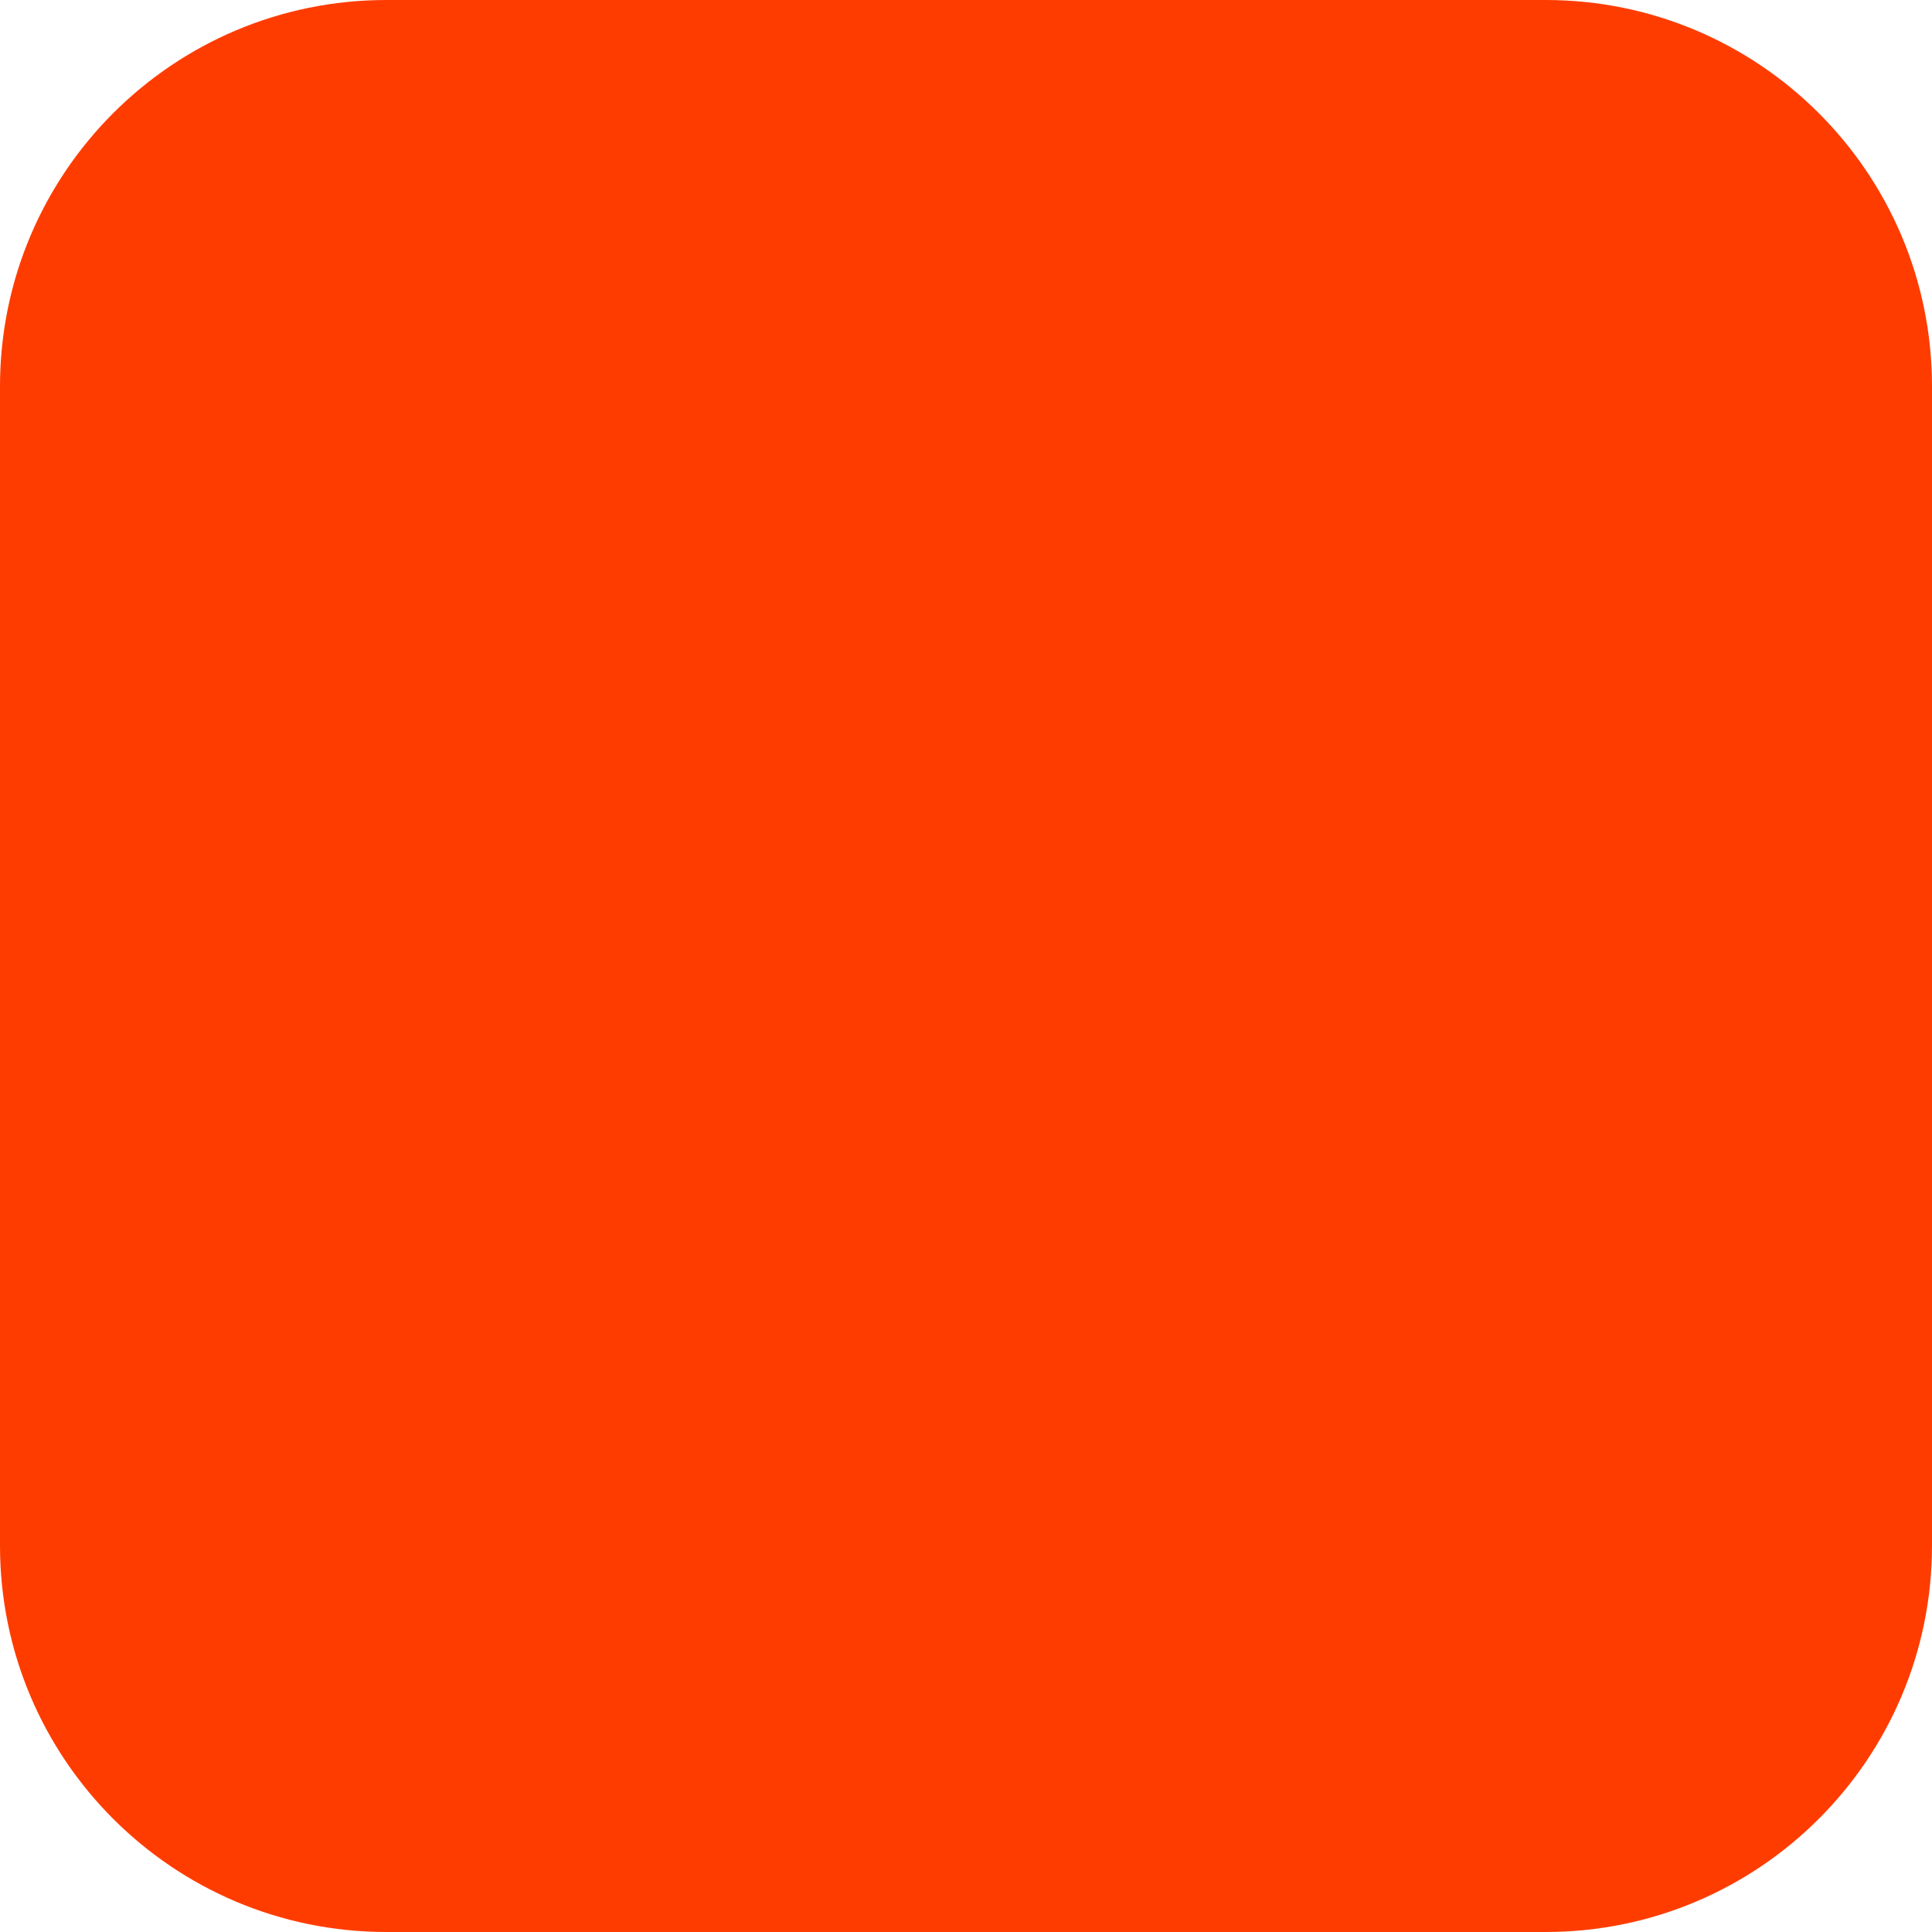
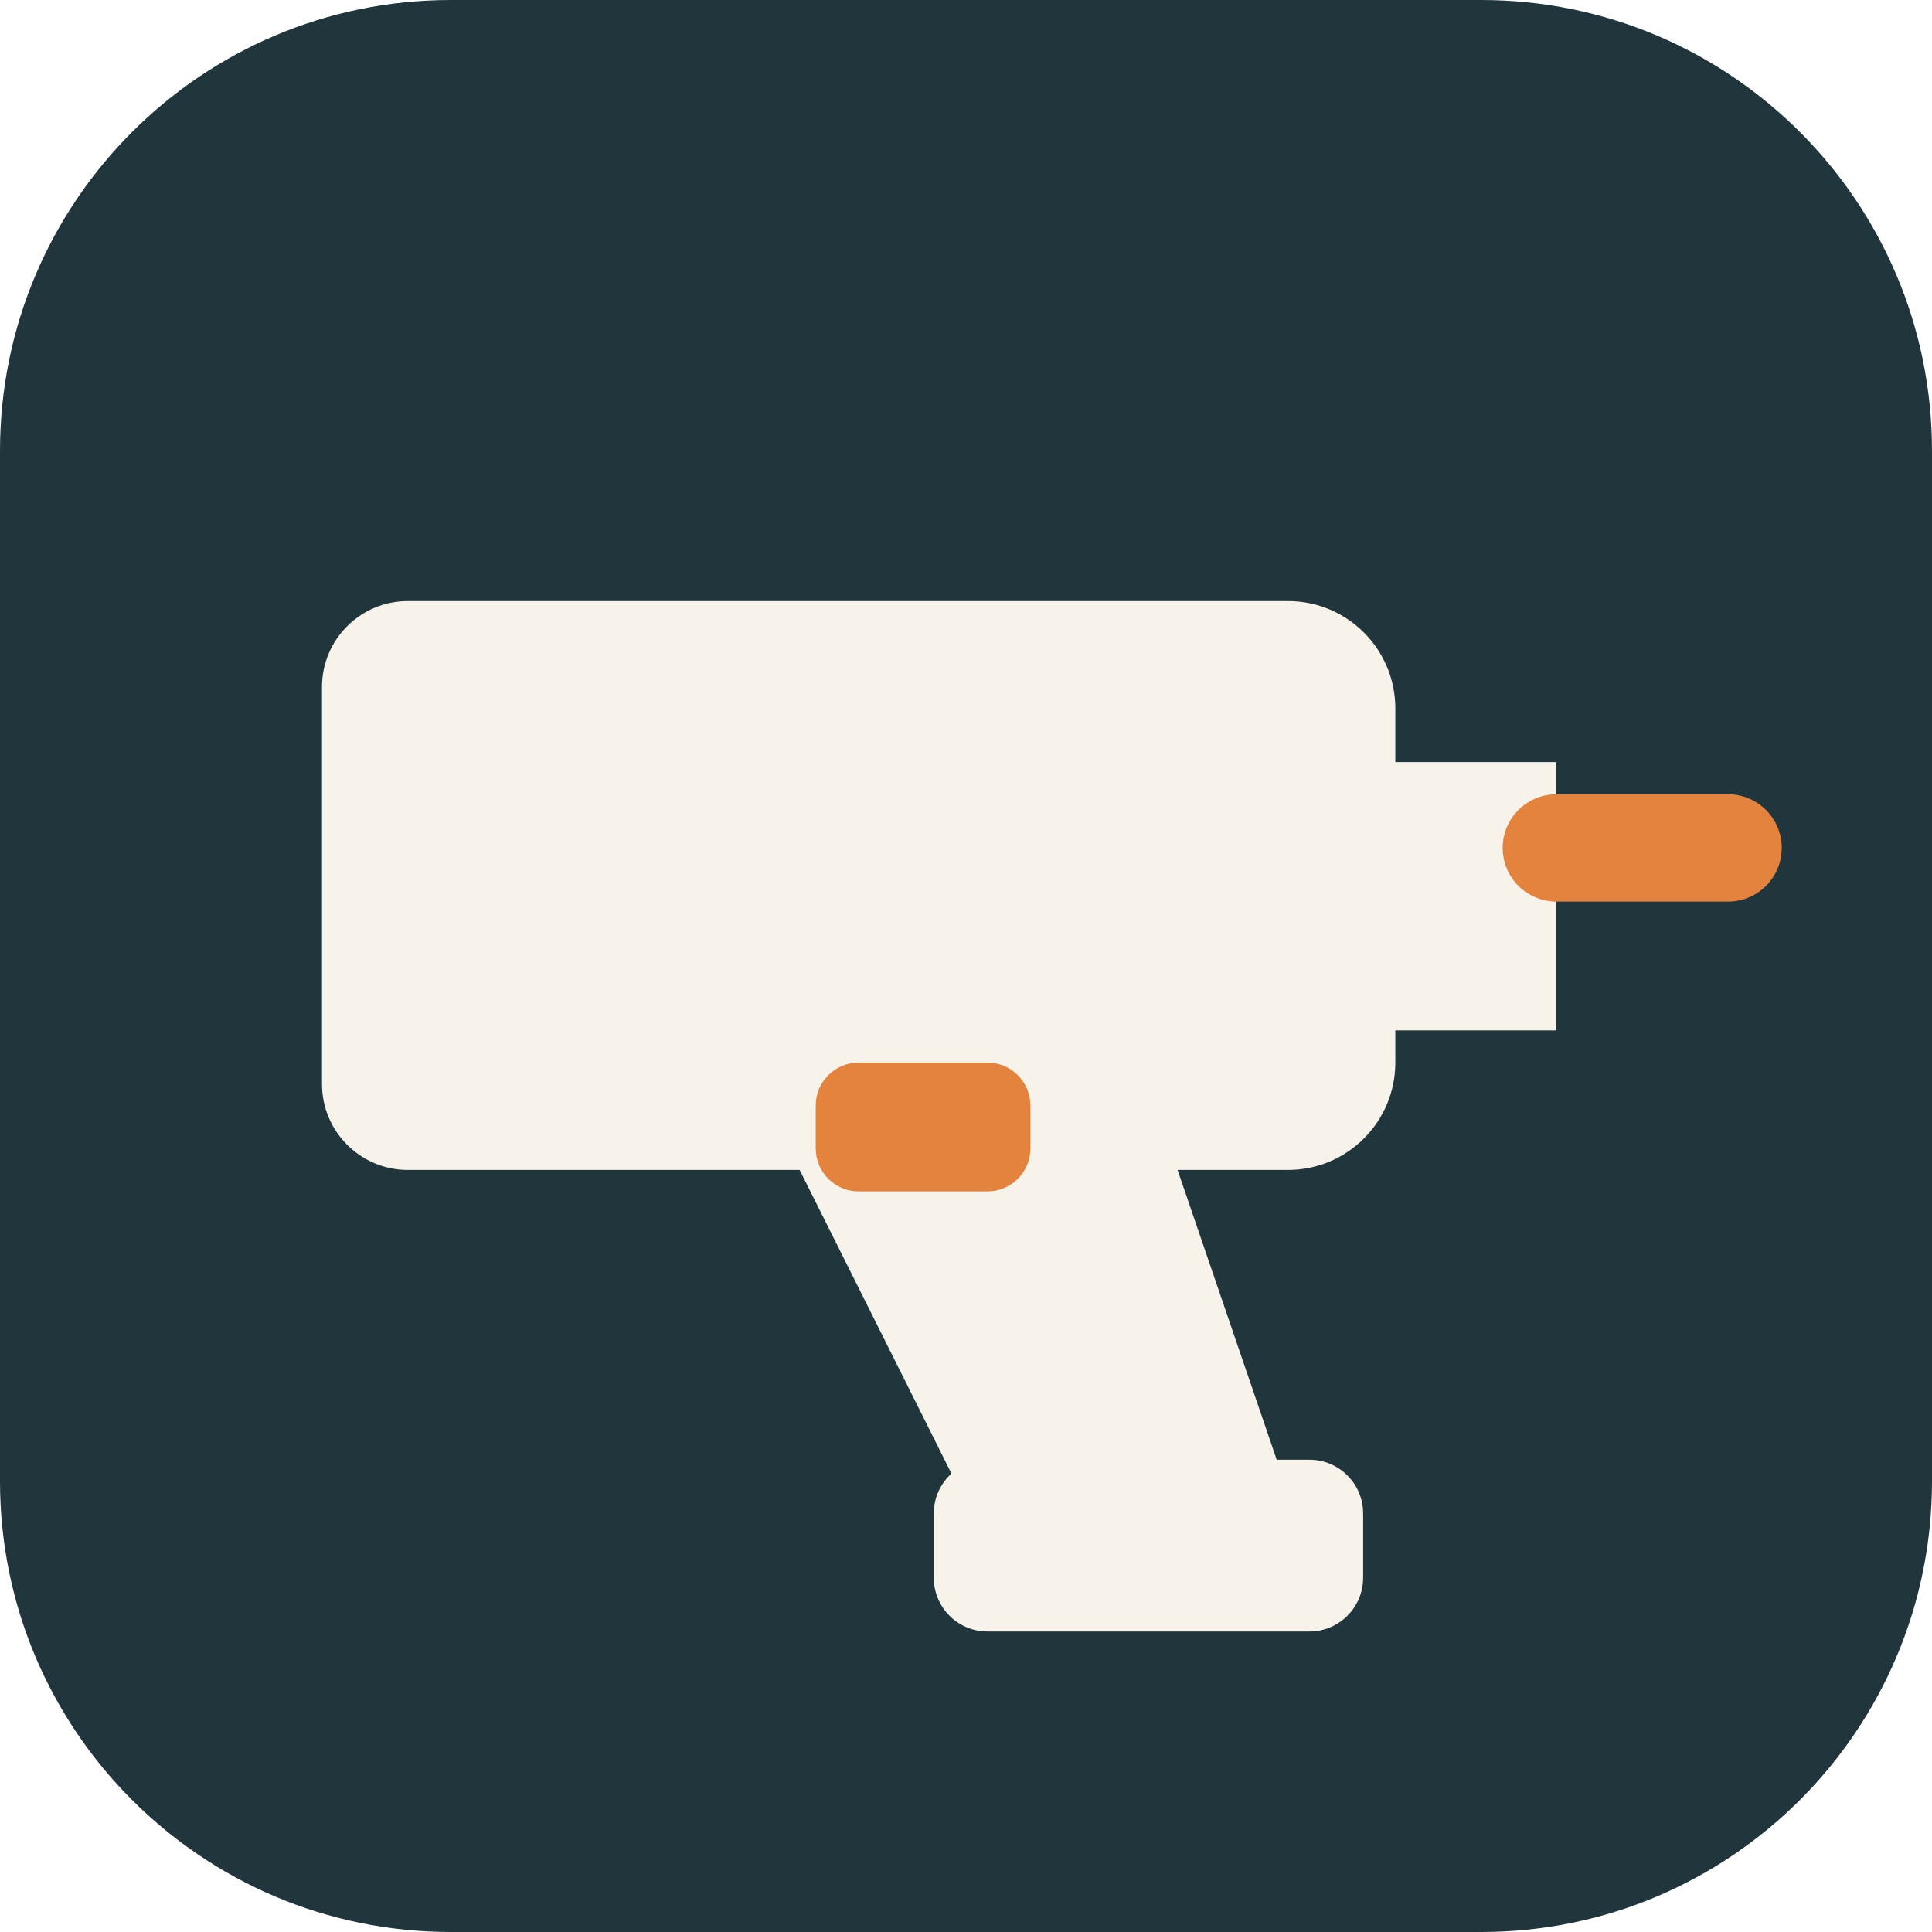
<svg xmlns="http://www.w3.org/2000/svg" width="180" height="180" viewBox="0 0 180 180" fill="none">
-   <rect width="180" height="180" rx="36" fill="#FF3C00" />
+   <rect width="180" height="180" rx="42" fill="#20363C" />
+   <path d="M38 56h82a10 10 0 0 1 10 10v5h15v25h-15v3a10 10 0 0 1-10 10H38a8 8 0 0 1-8-8V64a8 8 0 0 1 8-8Z" fill="#F8F3EA" />
+   <path d="M72 104h36l13 38H91L72 104Z" fill="#F8F3EA" />
+   <rect x="87" y="136" width="40" height="16" rx="5" fill="#F8F3EA" />
+   <path d="M145 79h16" stroke="#E4833D" stroke-width="10" stroke-linecap="round" />
+   <rect x="76" y="99" width="20" height="12" rx="4" fill="#E4833D" />
</svg>
